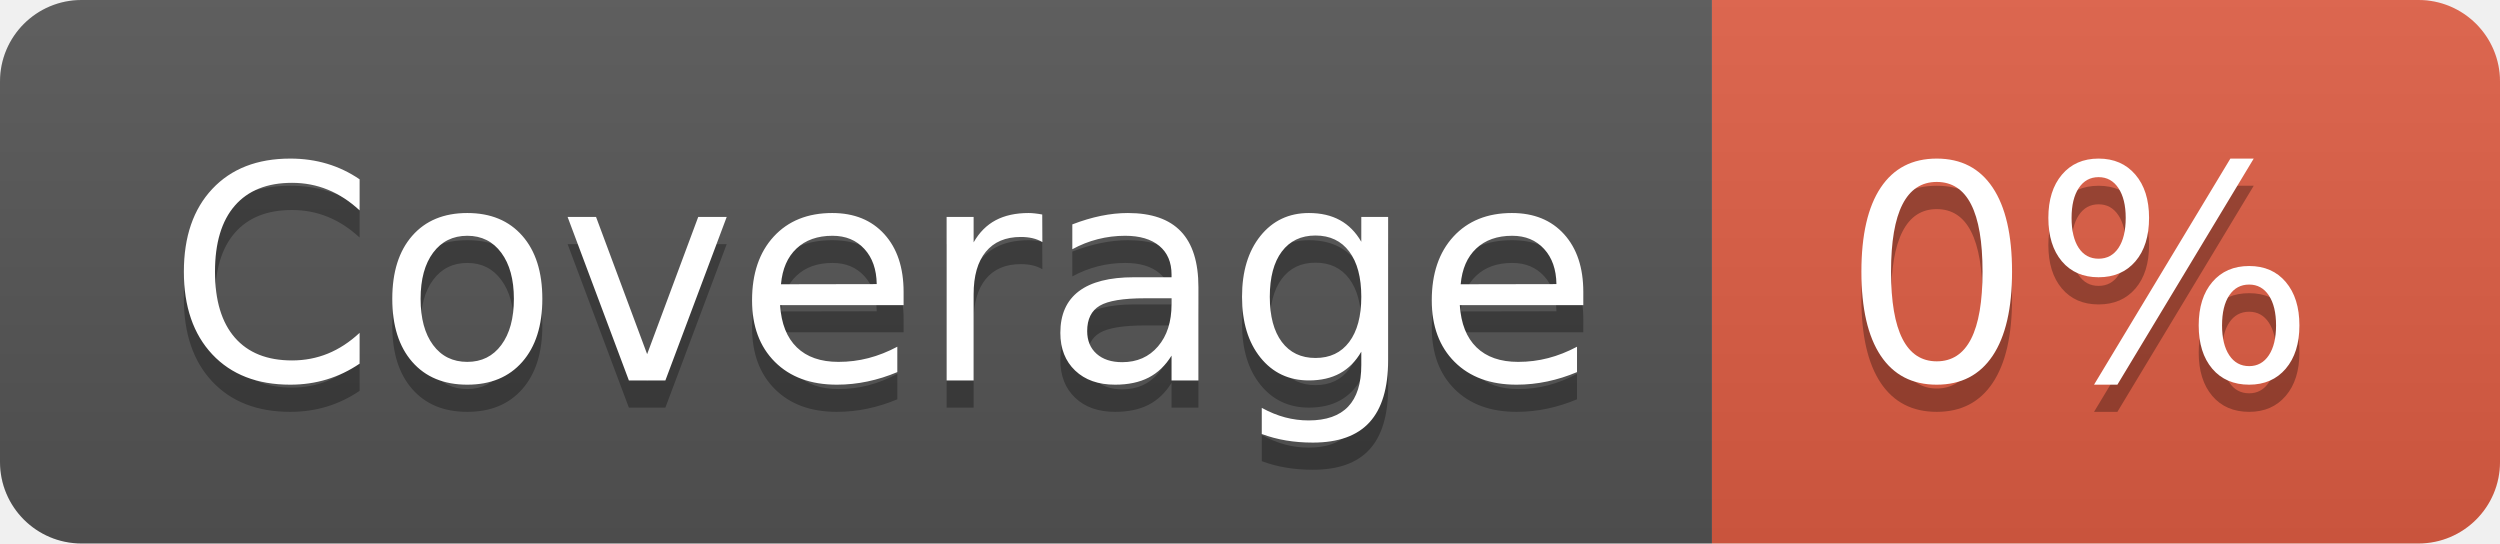
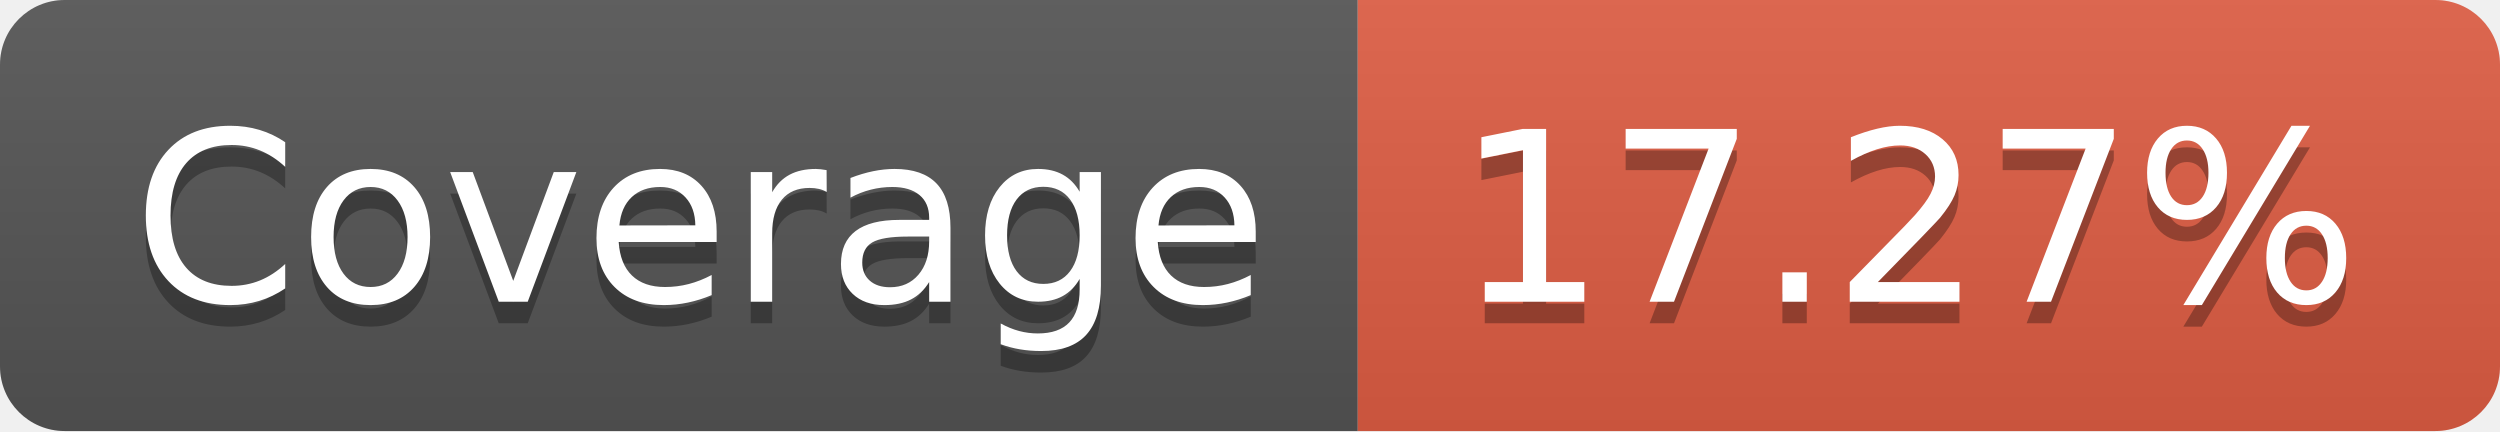
- <svg xmlns="http://www.w3.org/2000/svg" width="92" height="20" role="img" aria-label="Coverage: 0%">
+ <svg xmlns="http://www.w3.org/2000/svg" width="116" height="20" role="img" aria-label="Coverage: 17.27%">
  <linearGradient id="s" x2="0" y2="100%">
    <stop offset="0" stop-color="#bbb" stop-opacity=".1" />
    <stop offset="1" stop-opacity=".1" />
  </linearGradient>
  <clipPath id="r">
-     <rect width="92" height="20" rx="3" fill="#fff" />
+     <rect width="116" height="20" rx="3" fill="#fff" />
  </clipPath>
  <g clip-path="url(#r)">
    <rect width="63" height="20" fill="#555" />
-     <rect x="63" width="29" height="20" fill="#e05d44" />
-     <rect width="92" height="20" fill="url(#s)" />
+     <rect x="63" width="53" height="20" fill="#e05d44" />
+     <rect width="116" height="20" fill="url(#s)" />
  </g>
  <g fill="#fff" text-anchor="middle" font-family="Verdana,Geneva,DejaVu Sans,sans-serif" text-rendering="geometricPrecision" font-size="110">
    <text aria-hidden="true" x="325" y="150" fill="#010101" fill-opacity=".3" transform="scale(.1)" textLength="530">Coverage</text>
    <text x="325" y="140" transform="scale(.1)" fill="#fff" textLength="530">Coverage</text>
-     <text aria-hidden="true" x="765" y="150" fill="#010101" fill-opacity=".3" transform="scale(.1)" textLength="190">0%</text>
-     <text x="765" y="140" transform="scale(.1)" fill="#fff" textLength="190">0%</text>
+     <text aria-hidden="true" x="885" y="150" fill="#010101" fill-opacity=".3" transform="scale(.1)" textLength="430">17.27%</text>
+     <text x="885" y="140" transform="scale(.1)" fill="#fff" textLength="430">17.27%</text>
  </g>
</svg>
